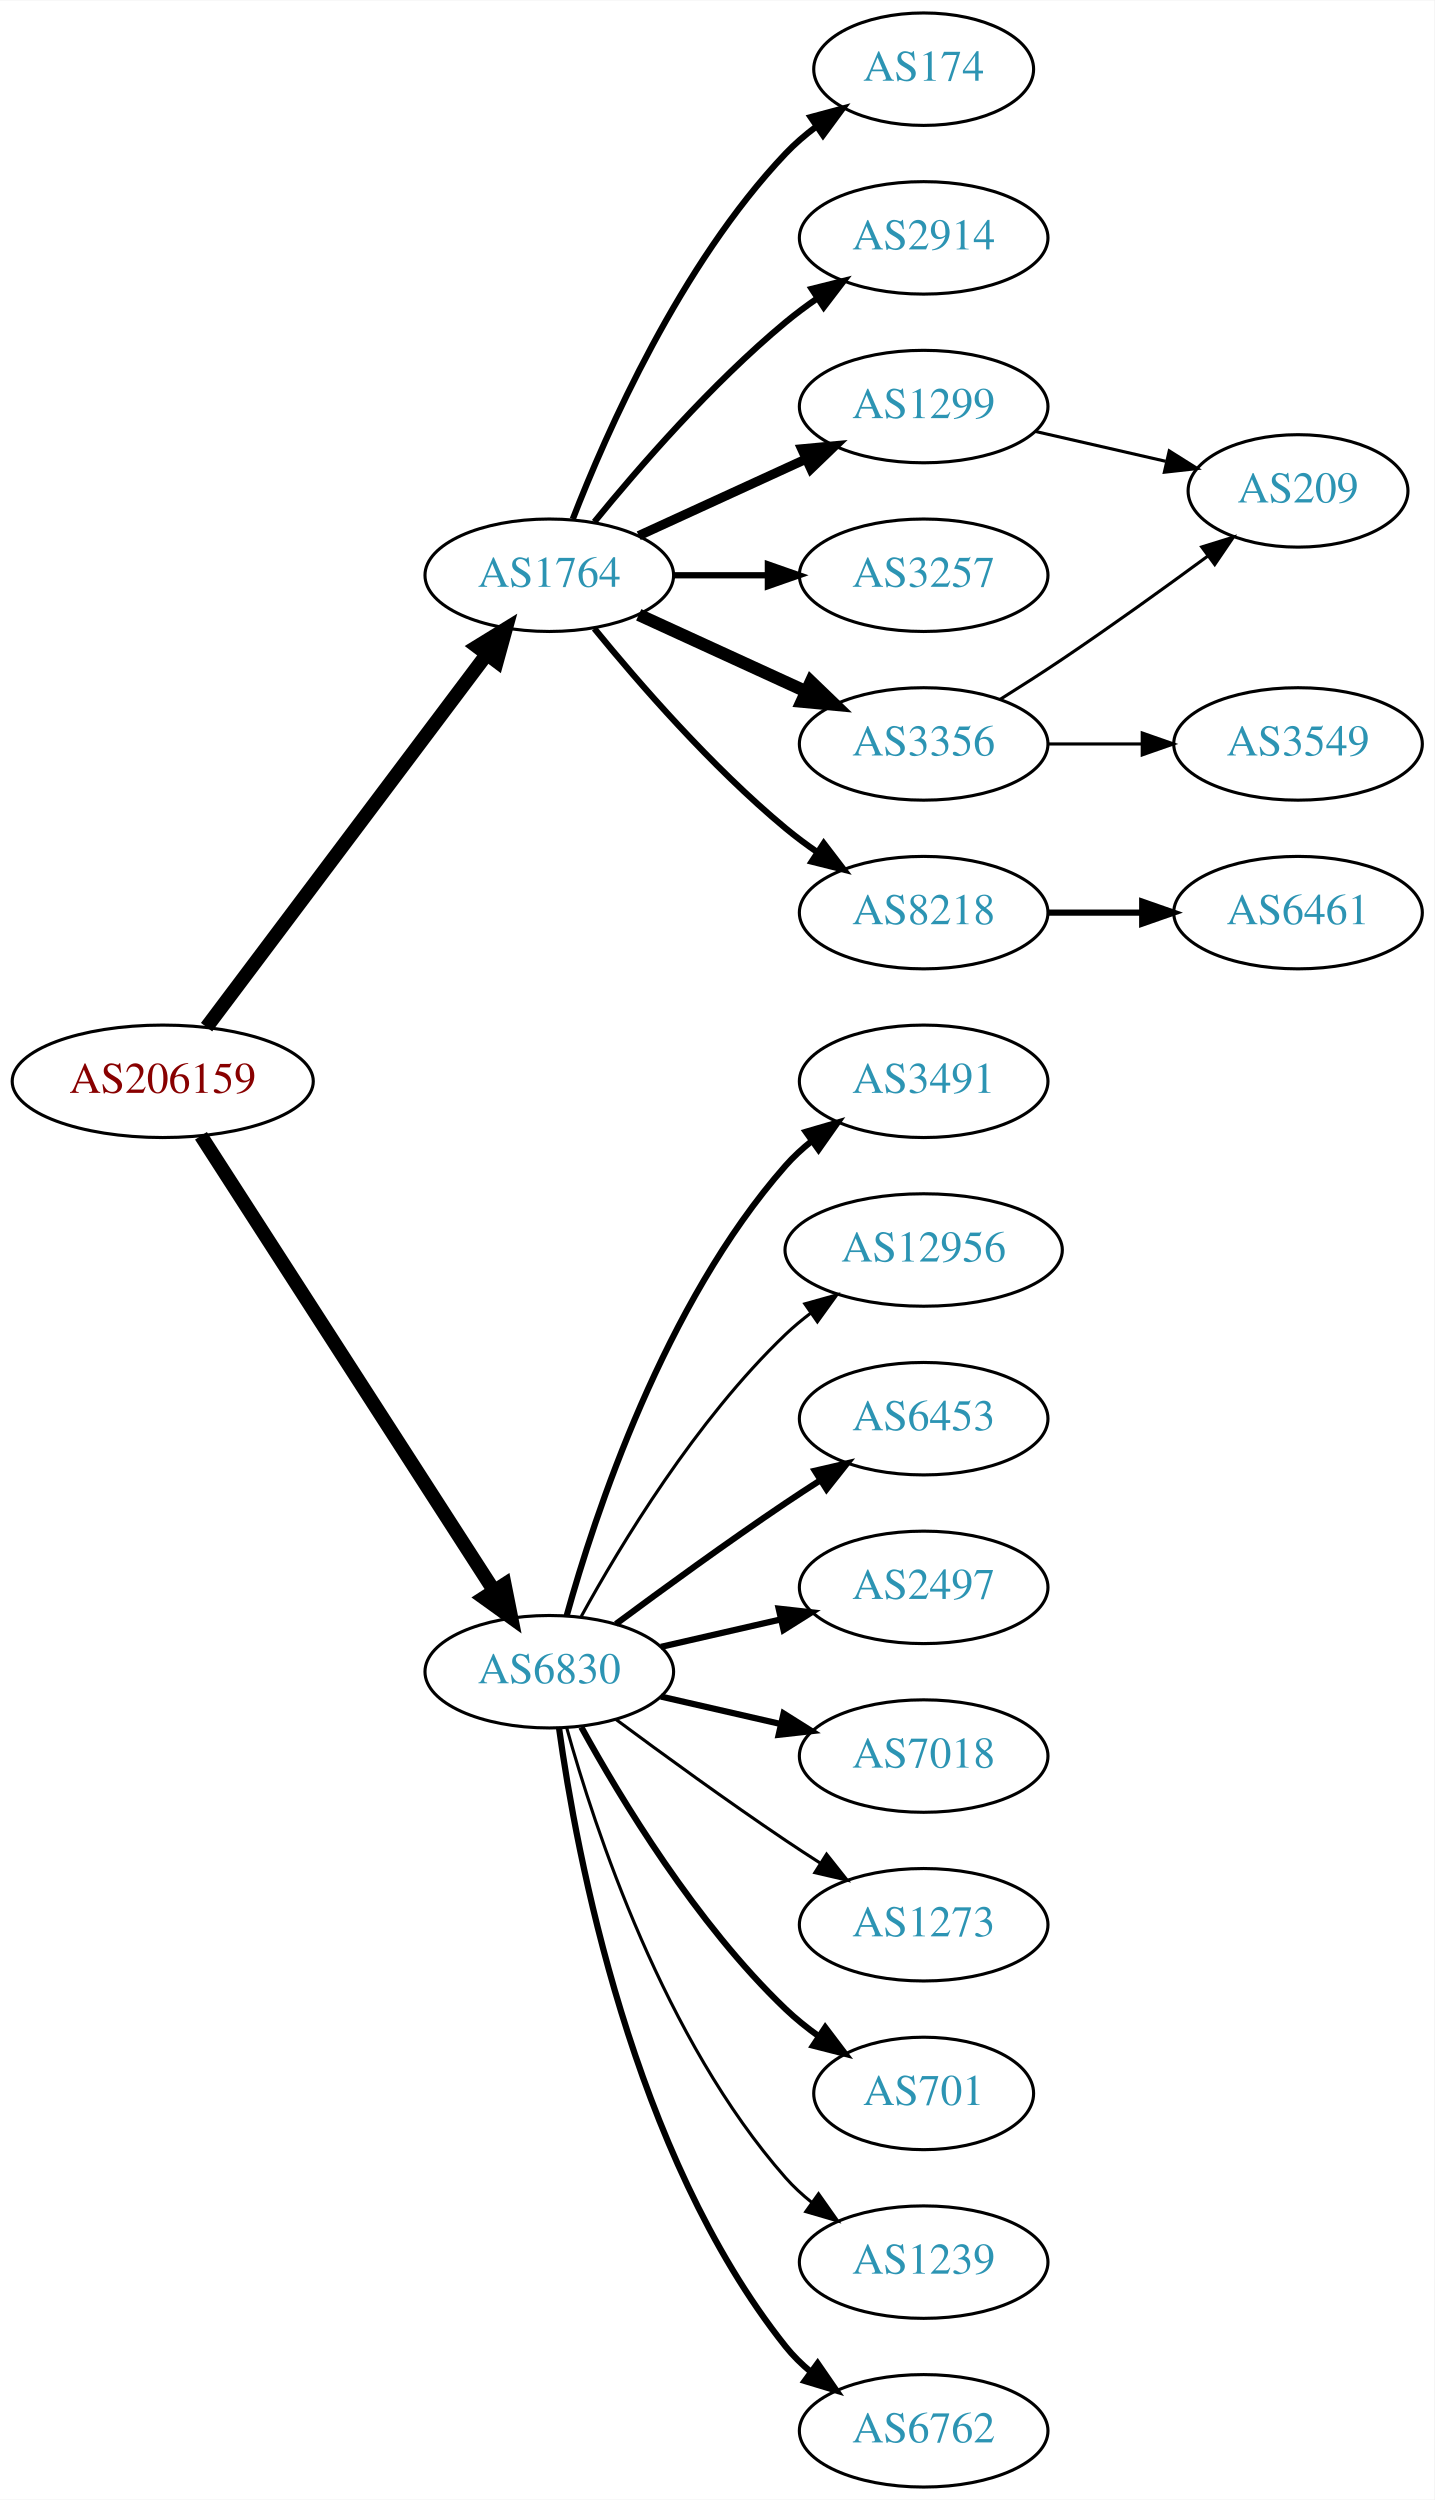
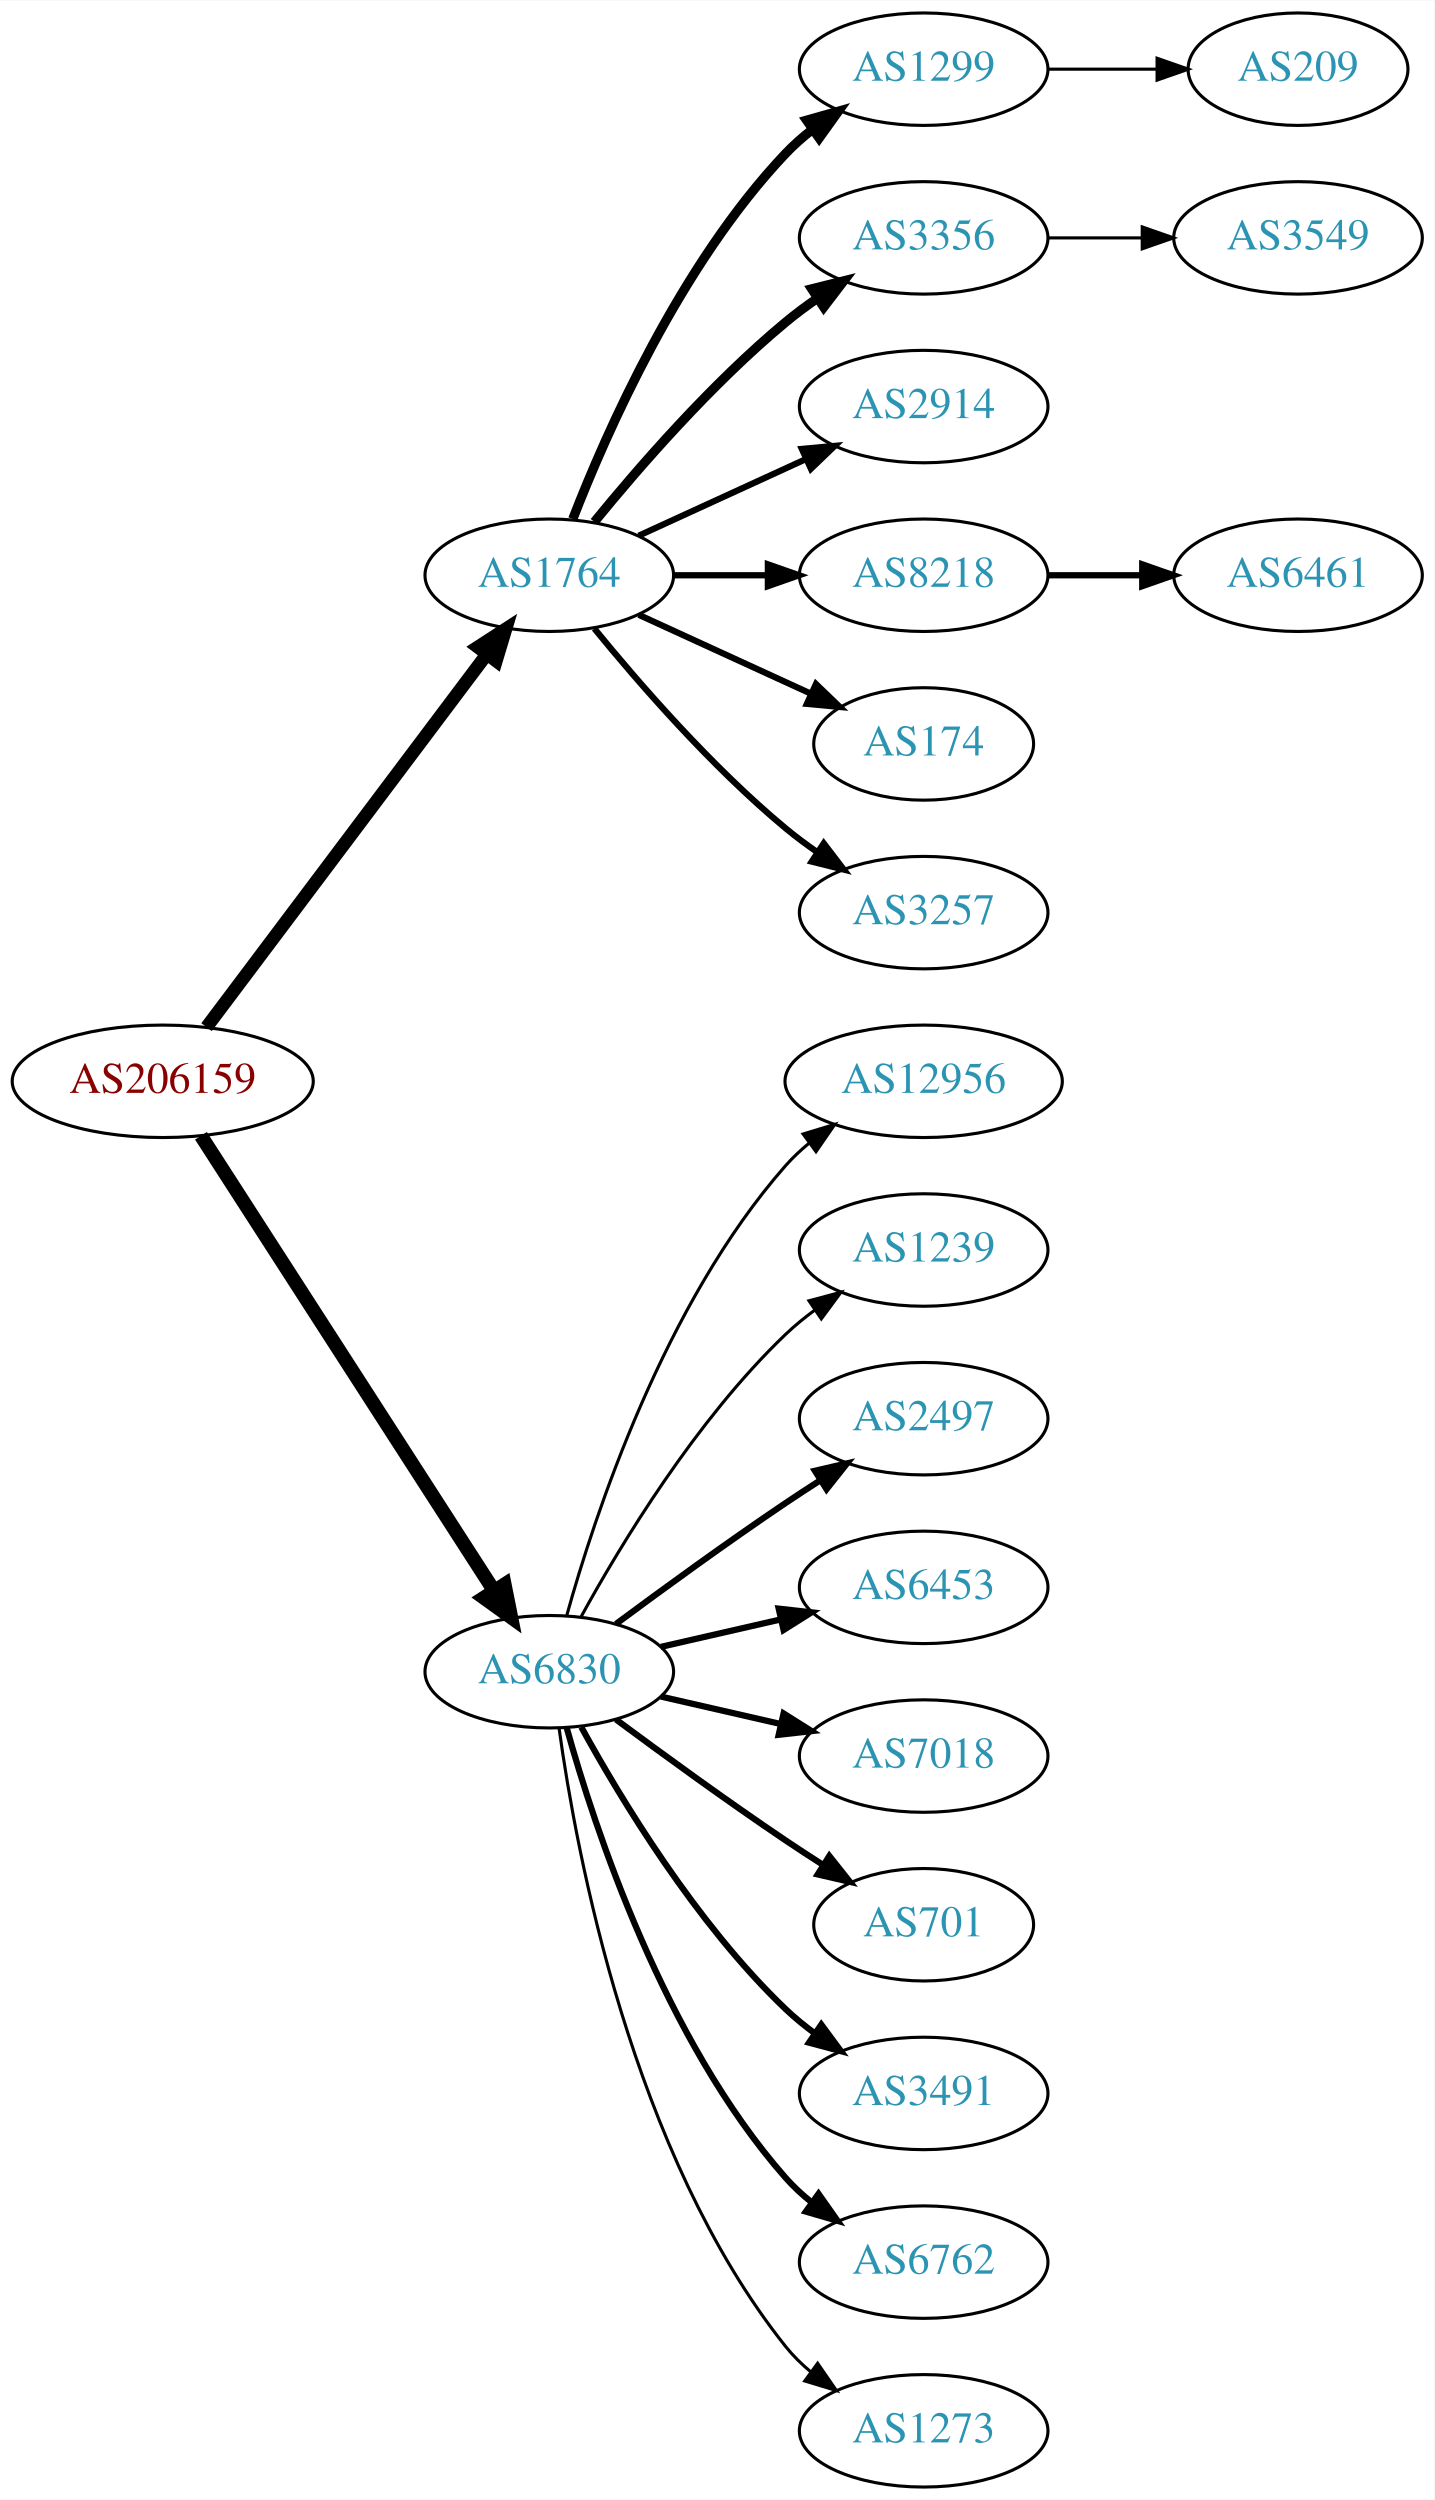
<svg xmlns="http://www.w3.org/2000/svg" xmlns:xlink="http://www.w3.org/1999/xlink" width="459pt" height="800pt" viewBox="0.00 0.00 459.17 800.00">
  <g id="graph0" class="graph" transform="scale(1 1) rotate(0) translate(4 796)">
    <polygon fill="white" stroke="none" points="-4,4 -4,-796 455.17,-796 455.17,4 -4,4" />
    <g id="node1" class="node">
      <g id="a_node1">
        <a xlink:href="/asn/206159" xlink:title="AS206159 ~ VAO-AS [AT]">
          <ellipse fill="#ffffff" stroke="black" cx="48.096" cy="-450" rx="48.192" ry="18" />
          <text text-anchor="middle" x="48.096" y="-446.3" font-family="Times,serif" font-size="14.00" fill="#880000">AS206159</text>
        </a>
      </g>
    </g>
    <g id="node2" class="node">
      <g id="a_node2">
        <a xlink:href="/asn/1764" xlink:title="AS1764 ~ NEXTLAYER-AS [AT]">
          <ellipse fill="#ffffff" stroke="black" cx="171.838" cy="-612" rx="39.794" ry="18" />
          <text text-anchor="middle" x="171.838" y="-608.3" font-family="Times,serif" font-size="14.00" fill="#2c94b3">AS1764</text>
        </a>
      </g>
    </g>
    <g id="edge1" class="edge">
-       <path fill="none" stroke="black" stroke-width="4.5" d="M62.124,-467.337C83.634,-495.96 126.675,-553.233 151.664,-586.486" />
-       <polygon fill="black" stroke="black" stroke-width="4.5" points="148.748,-589.159 157.903,-594.788 155.043,-584.428 148.748,-589.159" />
+       <path fill="none" stroke="black" stroke-width="4.2" d="M62.124,-467.337C83.634,-495.96 126.675,-553.233 151.664,-586.486" />
+       <polygon fill="black" stroke="black" stroke-width="4.2" points="148.957,-589.001 157.903,-594.788 154.833,-584.586 148.957,-589.001" />
    </g>
    <g id="node3" class="node">
      <g id="a_node3">
        <a xlink:href="/asn/6830" xlink:title="AS6830 ~ LGI-UPC [AT]">
          <ellipse fill="#ffffff" stroke="black" cx="171.838" cy="-261" rx="39.794" ry="18" />
          <text text-anchor="middle" x="171.838" y="-257.3" font-family="Times,serif" font-size="14.00" fill="#2c94b3">AS6830</text>
        </a>
      </g>
    </g>
    <g id="edge2" class="edge">
      <path fill="none" stroke="black" stroke-width="4.5" d="M60.331,-432.558C81.802,-399.225 128.767,-326.314 154.004,-287.134" />
      <polygon fill="black" stroke="black" stroke-width="4.5" points="157.525,-288.939 159.63,-278.4 150.905,-284.674 157.525,-288.939" />
    </g>
    <g id="node4" class="node">
      <g id="a_node4">
-         <a xlink:href="/asn/3257" xlink:title="AS3257 ~ GTT [DE]">
-           <ellipse fill="#ffffff" stroke="black" cx="291.681" cy="-612" rx="39.794" ry="18" />
-           <text text-anchor="middle" x="291.681" y="-608.3" font-family="Times,serif" font-size="14.00" fill="#2c94b3">AS3257</text>
+         <a xlink:href="/asn/1299" xlink:title="AS1299 ~ Telia Carrier [EU]">
+           <ellipse fill="#ffffff" stroke="black" cx="291.681" cy="-774" rx="39.794" ry="18" />
+           <text text-anchor="middle" x="291.681" y="-770.3" font-family="Times,serif" font-size="14.00" fill="#2c94b3">AS1299</text>
        </a>
      </g>
    </g>
    <g id="edge3" class="edge">
-       <path fill="none" stroke="black" stroke-width="2" d="M211.751,-612C221.304,-612 231.654,-612 241.616,-612" />
-       <polygon fill="black" stroke="black" stroke-width="2" points="241.809,-615.5 251.809,-612 241.809,-608.5 241.809,-615.5" />
+       <path fill="none" stroke="black" stroke-width="3" d="M179.361,-629.994C190.112,-657.728 213.769,-711.429 247.484,-747 250.07,-749.728 252.988,-752.294 256.056,-754.677" />
+       <polygon fill="black" stroke="black" stroke-width="3" points="254.21,-757.658 264.404,-760.543 258.234,-751.93 254.21,-757.658" />
    </g>
    <g id="node5" class="node">
      <g id="a_node5">
        <a xlink:href="/asn/3356" xlink:title="AS3356 ~ Level 3 Parent, LLC [US]">
-           <ellipse fill="#ffffff" stroke="black" cx="291.681" cy="-558" rx="39.794" ry="18" />
-           <text text-anchor="middle" x="291.681" y="-554.3" font-family="Times,serif" font-size="14.00" fill="#2c94b3">AS3356</text>
+           <ellipse fill="#ffffff" stroke="black" cx="291.681" cy="-720" rx="39.794" ry="18" />
+           <text text-anchor="middle" x="291.681" y="-716.3" font-family="Times,serif" font-size="14.00" fill="#2c94b3">AS3356</text>
        </a>
      </g>
    </g>
    <g id="edge4" class="edge">
-       <path fill="none" stroke="black" stroke-width="4" d="M200.467,-599.339C216.424,-592.027 236.694,-582.739 253.977,-574.819" />
-       <polygon fill="black" stroke="black" stroke-width="4" points="255.592,-577.929 263.225,-570.581 252.676,-571.565 255.592,-577.929" />
+       <path fill="none" stroke="black" stroke-width="3" d="M186.257,-629.065C200.372,-646.375 223.786,-673.345 247.484,-693 250.701,-695.668 254.201,-698.27 257.772,-700.741" />
+       <polygon fill="black" stroke="black" stroke-width="3" points="255.85,-703.666 266.128,-706.236 259.695,-697.817 255.85,-703.666" />
    </g>
    <g id="node6" class="node">
      <g id="a_node6">
+         <a xlink:href="/asn/2914" xlink:title="AS2914 ~ NTT America, Inc. [US]">
+           <ellipse fill="#ffffff" stroke="black" cx="291.681" cy="-666" rx="39.794" ry="18" />
+           <text text-anchor="middle" x="291.681" y="-662.3" font-family="Times,serif" font-size="14.00" fill="#2c94b3">AS2914</text>
+         </a>
+       </g>
+     </g>
+     <g id="edge5" class="edge">
+       <path fill="none" stroke="black" stroke-width="2" d="M200.467,-624.661C216.424,-631.973 236.694,-641.261 253.977,-649.181" />
+       <polygon fill="black" stroke="black" stroke-width="2" points="252.676,-652.435 263.225,-653.419 255.592,-646.071 252.676,-652.435" />
+     </g>
+     <g id="node7" class="node">
+       <g id="a_node7">
        <a xlink:href="/asn/8218" xlink:title="AS8218 ~ legacy Neotelecoms [FR]">
+           <ellipse fill="#ffffff" stroke="black" cx="291.681" cy="-612" rx="39.794" ry="18" />
+           <text text-anchor="middle" x="291.681" y="-608.3" font-family="Times,serif" font-size="14.00" fill="#2c94b3">AS8218</text>
+         </a>
+       </g>
+     </g>
+     <g id="edge6" class="edge">
+       <path fill="none" stroke="black" stroke-width="2" d="M211.751,-612C221.304,-612 231.654,-612 241.616,-612" />
+       <polygon fill="black" stroke="black" stroke-width="2" points="241.809,-615.5 251.809,-612 241.809,-608.5 241.809,-615.5" />
+     </g>
+     <g id="node8" class="node">
+       <g id="a_node8">
+         <a xlink:href="/asn/174" xlink:title="AS174 ~ Cogent Communications [US]">
+           <ellipse fill="#ffffff" stroke="black" cx="291.681" cy="-558" rx="35.194" ry="18" />
+           <text text-anchor="middle" x="291.681" y="-554.3" font-family="Times,serif" font-size="14.00" fill="#2c94b3">AS174</text>
+         </a>
+       </g>
+     </g>
+     <g id="edge7" class="edge">
+       <path fill="none" stroke="black" stroke-width="2" d="M200.467,-599.339C216.883,-591.817 237.865,-582.202 255.461,-574.139" />
+       <polygon fill="black" stroke="black" stroke-width="2" points="257.206,-577.189 264.839,-569.842 254.29,-570.826 257.206,-577.189" />
+     </g>
+     <g id="node9" class="node">
+       <g id="a_node9">
+         <a xlink:href="/asn/3257" xlink:title="AS3257 ~ GTT [DE]">
          <ellipse fill="#ffffff" stroke="black" cx="291.681" cy="-504" rx="39.794" ry="18" />
-           <text text-anchor="middle" x="291.681" y="-500.3" font-family="Times,serif" font-size="14.00" fill="#2c94b3">AS8218</text>
-         </a>
-       </g>
-     </g>
-     <g id="edge5" class="edge">
+           <text text-anchor="middle" x="291.681" y="-500.3" font-family="Times,serif" font-size="14.00" fill="#2c94b3">AS3257</text>
+         </a>
+       </g>
+     </g>
+     <g id="edge8" class="edge">
      <path fill="none" stroke="black" stroke-width="2" d="M186.257,-594.935C200.372,-577.625 223.786,-550.655 247.484,-531 250.701,-528.332 254.201,-525.73 257.772,-523.259" />
      <polygon fill="black" stroke="black" stroke-width="2" points="259.695,-526.183 266.128,-517.764 255.85,-520.334 259.695,-526.183" />
    </g>
-     <g id="node7" class="node">
-       <g id="a_node7">
-         <a xlink:href="/asn/174" xlink:title="AS174 ~ Cogent Communications [US]">
-           <ellipse fill="#ffffff" stroke="black" cx="291.681" cy="-774" rx="35.194" ry="18" />
-           <text text-anchor="middle" x="291.681" y="-770.3" font-family="Times,serif" font-size="14.00" fill="#2c94b3">AS174</text>
-         </a>
-       </g>
-     </g>
-     <g id="edge6" class="edge">
-       <path fill="none" stroke="black" stroke-width="2" d="M179.361,-629.994C190.112,-657.728 213.769,-711.429 247.484,-747 250.427,-750.105 253.801,-753.001 257.336,-755.655" />
-       <polygon fill="black" stroke="black" stroke-width="2" points="255.522,-758.654 265.755,-761.397 259.466,-752.871 255.522,-758.654" />
-     </g>
-     <g id="node8" class="node">
-       <g id="a_node8">
-         <a xlink:href="/asn/2914" xlink:title="AS2914 ~ NTT America, Inc. [US]">
-           <ellipse fill="#ffffff" stroke="black" cx="291.681" cy="-720" rx="39.794" ry="18" />
-           <text text-anchor="middle" x="291.681" y="-716.3" font-family="Times,serif" font-size="14.00" fill="#2c94b3">AS2914</text>
-         </a>
-       </g>
-     </g>
-     <g id="edge7" class="edge">
-       <path fill="none" stroke="black" stroke-width="2" d="M186.257,-629.065C200.372,-646.375 223.786,-673.345 247.484,-693 250.701,-695.668 254.201,-698.27 257.772,-700.741" />
-       <polygon fill="black" stroke="black" stroke-width="2" points="255.85,-703.666 266.128,-706.236 259.695,-697.817 255.85,-703.666" />
-     </g>
-     <g id="node9" class="node">
-       <g id="a_node9">
-         <a xlink:href="/asn/1299" xlink:title="AS1299 ~ Telia Carrier [EU]">
-           <ellipse fill="#ffffff" stroke="black" cx="291.681" cy="-666" rx="39.794" ry="18" />
-           <text text-anchor="middle" x="291.681" y="-662.3" font-family="Times,serif" font-size="14.00" fill="#2c94b3">AS1299</text>
-         </a>
-       </g>
-     </g>
-     <g id="edge8" class="edge">
-       <path fill="none" stroke="black" stroke-width="3" d="M200.467,-624.661C216.424,-631.973 236.694,-641.261 253.977,-649.181" />
-       <polygon fill="black" stroke="black" stroke-width="3" points="252.676,-652.435 263.225,-653.419 255.592,-646.071 252.676,-652.435" />
+     <g id="node12" class="node">
+       <g id="a_node12">
+         <a xlink:href="/asn/12956" xlink:title="AS12956 ~ TELXIUS [ES]">
+           <ellipse fill="#ffffff" stroke="black" cx="291.681" cy="-450" rx="44.393" ry="18" />
+           <text text-anchor="middle" x="291.681" y="-446.3" font-family="Times,serif" font-size="14.00" fill="#2c94b3">AS12956</text>
+         </a>
+       </g>
+     </g>
+     <g id="edge11" class="edge">
+       <path fill="none" stroke="black" d="M177.411,-278.946C186.317,-310.995 208.601,-378.842 247.484,-423 249.775,-425.601 252.376,-428.038 255.14,-430.301" />
+       <polygon fill="black" stroke="black" points="253.092,-433.14 263.233,-436.208 257.218,-427.485 253.092,-433.14" />
    </g>
    <g id="node13" class="node">
      <g id="a_node13">
-         <a xlink:href="/asn/701" xlink:title="AS701 ~ UUNET [US]">
-           <ellipse fill="#ffffff" stroke="black" cx="291.681" cy="-126" rx="35.194" ry="18" />
-           <text text-anchor="middle" x="291.681" y="-122.3" font-family="Times,serif" font-size="14.00" fill="#2c94b3">AS701</text>
+         <a xlink:href="/asn/1239" xlink:title="AS1239 ~ Sprint [US]">
+           <ellipse fill="#ffffff" stroke="black" cx="291.681" cy="-396" rx="39.794" ry="18" />
+           <text text-anchor="middle" x="291.681" y="-392.3" font-family="Times,serif" font-size="14.00" fill="#2c94b3">AS1239</text>
        </a>
      </g>
    </g>
    <g id="edge12" class="edge">
-       <path fill="none" stroke="black" stroke-width="2" d="M182.079,-243.287C194.625,-220.439 218.802,-180.389 247.484,-153 250.738,-149.893 254.405,-146.954 258.192,-144.24" />
-       <polygon fill="black" stroke="black" stroke-width="2" points="260.169,-147.128 266.56,-138.678 256.294,-141.299 260.169,-147.128" />
+       <path fill="none" stroke="black" d="M182.079,-278.713C194.625,-301.561 218.802,-341.611 247.484,-369 250.353,-371.739 253.542,-374.347 256.851,-376.785" />
+       <polygon fill="black" stroke="black" points="254.974,-379.742 265.21,-382.477 258.914,-373.956 254.974,-379.742" />
    </g>
    <g id="node14" class="node">
      <g id="a_node14">
-         <a xlink:href="/asn/1239" xlink:title="AS1239 ~ Sprint [US]">
-           <ellipse fill="#ffffff" stroke="black" cx="291.681" cy="-72" rx="39.794" ry="18" />
-           <text text-anchor="middle" x="291.681" y="-68.3" font-family="Times,serif" font-size="14.00" fill="#2c94b3">AS1239</text>
+         <a xlink:href="/asn/2497" xlink:title="AS2497 ~ Internet Initiative Japan Inc. [JP]">
+           <ellipse fill="#ffffff" stroke="black" cx="291.681" cy="-342" rx="39.794" ry="18" />
+           <text text-anchor="middle" x="291.681" y="-338.3" font-family="Times,serif" font-size="14.00" fill="#2c94b3">AS2497</text>
        </a>
      </g>
    </g>
    <g id="edge13" class="edge">
-       <path fill="none" stroke="black" d="M177.411,-243.054C186.317,-211.005 208.601,-143.158 247.484,-99 249.968,-96.179 252.818,-93.551 255.844,-91.129" />
-       <polygon fill="black" stroke="black" points="258.029,-93.869 264.133,-85.209 253.961,-88.172 258.029,-93.869" />
+       <path fill="none" stroke="black" stroke-width="2" d="M193.168,-276.277C208.031,-287.304 228.775,-302.407 247.484,-315 251.033,-317.389 254.784,-319.839 258.532,-322.242" />
+       <polygon fill="black" stroke="black" stroke-width="2" points="256.858,-325.325 267.181,-327.712 260.6,-319.409 256.858,-325.325" />
    </g>
    <g id="node15" class="node">
      <g id="a_node15">
-         <a xlink:href="/asn/6762" xlink:title="AS6762 ~ TELECOM ITALIA SPARKLE S.p.A. [IT]">
-           <ellipse fill="#ffffff" stroke="black" cx="291.681" cy="-18" rx="39.794" ry="18" />
-           <text text-anchor="middle" x="291.681" y="-14.3" font-family="Times,serif" font-size="14.00" fill="#2c94b3">AS6762</text>
+         <a xlink:href="/asn/6453" xlink:title="AS6453 ~ TATA COMMUNICATIONS (AMERICA) INC [US]">
+           <ellipse fill="#ffffff" stroke="black" cx="291.681" cy="-288" rx="39.794" ry="18" />
+           <text text-anchor="middle" x="291.681" y="-284.3" font-family="Times,serif" font-size="14.00" fill="#2c94b3">AS6453</text>
        </a>
      </g>
    </g>
    <g id="edge14" class="edge">
-       <path fill="none" stroke="black" stroke-width="2" d="M174.977,-242.83C180.477,-203.026 198.303,-106.767 247.484,-45 249.826,-42.06 252.58,-39.351 255.546,-36.879" />
-       <polygon fill="black" stroke="black" stroke-width="2" points="257.738,-39.612 263.752,-30.89 253.611,-33.958 257.738,-39.612" />
+       <path fill="none" stroke="black" stroke-width="2" d="M207.557,-268.955C219.557,-271.704 233.178,-274.825 245.871,-277.733" />
+       <polygon fill="black" stroke="black" stroke-width="2" points="245.273,-281.187 255.802,-280.009 246.836,-274.364 245.273,-281.187" />
    </g>
    <g id="node16" class="node">
      <g id="a_node16">
-         <a xlink:href="/asn/3491" xlink:title="AS3491 ~ PCCW Global, Inc. [US]">
-           <ellipse fill="#ffffff" stroke="black" cx="291.681" cy="-450" rx="39.794" ry="18" />
-           <text text-anchor="middle" x="291.681" y="-446.3" font-family="Times,serif" font-size="14.00" fill="#2c94b3">AS3491</text>
-         </a>
-       </g>
-     </g>
-     <g id="edge15" class="edge">
-       <path fill="none" stroke="black" stroke-width="2" d="M177.411,-278.946C186.317,-310.995 208.601,-378.842 247.484,-423 249.968,-425.821 252.818,-428.449 255.844,-430.871" />
-       <polygon fill="black" stroke="black" stroke-width="2" points="253.961,-433.828 264.133,-436.791 258.029,-428.131 253.961,-433.828" />
-     </g>
-     <g id="node17" class="node">
-       <g id="a_node17">
-         <a xlink:href="/asn/12956" xlink:title="AS12956 ~ TELXIUS [ES]">
-           <ellipse fill="#ffffff" stroke="black" cx="291.681" cy="-396" rx="44.393" ry="18" />
-           <text text-anchor="middle" x="291.681" y="-392.3" font-family="Times,serif" font-size="14.00" fill="#2c94b3">AS12956</text>
-         </a>
-       </g>
-     </g>
-     <g id="edge16" class="edge">
-       <path fill="none" stroke="black" d="M182.079,-278.713C194.625,-301.561 218.802,-341.611 247.484,-369 249.991,-371.393 252.742,-373.687 255.605,-375.855" />
-       <polygon fill="black" stroke="black" points="253.651,-378.759 263.855,-381.61 257.656,-373.018 253.651,-378.759" />
-     </g>
-     <g id="node18" class="node">
-       <g id="a_node18">
-         <a xlink:href="/asn/6453" xlink:title="AS6453 ~ TATA COMMUNICATIONS (AMERICA) INC [US]">
-           <ellipse fill="#ffffff" stroke="black" cx="291.681" cy="-342" rx="39.794" ry="18" />
-           <text text-anchor="middle" x="291.681" y="-338.3" font-family="Times,serif" font-size="14.00" fill="#2c94b3">AS6453</text>
-         </a>
-       </g>
-     </g>
-     <g id="edge17" class="edge">
-       <path fill="none" stroke="black" stroke-width="2" d="M193.168,-276.277C208.031,-287.304 228.775,-302.407 247.484,-315 251.033,-317.389 254.784,-319.839 258.532,-322.242" />
-       <polygon fill="black" stroke="black" stroke-width="2" points="256.858,-325.325 267.181,-327.712 260.6,-319.409 256.858,-325.325" />
-     </g>
-     <g id="node19" class="node">
-       <g id="a_node19">
-         <a xlink:href="/asn/2497" xlink:title="AS2497 ~ Internet Initiative Japan Inc. [JP]">
-           <ellipse fill="#ffffff" stroke="black" cx="291.681" cy="-288" rx="39.794" ry="18" />
-           <text text-anchor="middle" x="291.681" y="-284.3" font-family="Times,serif" font-size="14.00" fill="#2c94b3">AS2497</text>
-         </a>
-       </g>
-     </g>
-     <g id="edge18" class="edge">
-       <path fill="none" stroke="black" stroke-width="2" d="M207.557,-268.955C219.557,-271.704 233.178,-274.825 245.871,-277.733" />
-       <polygon fill="black" stroke="black" stroke-width="2" points="245.273,-281.187 255.802,-280.009 246.836,-274.364 245.273,-281.187" />
-     </g>
-     <g id="node20" class="node">
-       <g id="a_node20">
        <a xlink:href="/asn/7018" xlink:title="AS7018 ~ AT&amp;T Services, Inc. [US]">
          <ellipse fill="#ffffff" stroke="black" cx="291.681" cy="-234" rx="39.794" ry="18" />
          <text text-anchor="middle" x="291.681" y="-230.3" font-family="Times,serif" font-size="14.00" fill="#2c94b3">AS7018</text>
        </a>
      </g>
    </g>
-     <g id="edge19" class="edge">
+     <g id="edge15" class="edge">
      <path fill="none" stroke="black" stroke-width="2" d="M207.557,-253.045C219.557,-250.296 233.178,-247.175 245.871,-244.267" />
      <polygon fill="black" stroke="black" stroke-width="2" points="246.836,-247.636 255.802,-241.991 245.273,-240.813 246.836,-247.636" />
    </g>
+     <g id="node17" class="node">
+       <g id="a_node17">
+         <a xlink:href="/asn/701" xlink:title="AS701 ~ UUNET [US]">
+           <ellipse fill="#ffffff" stroke="black" cx="291.681" cy="-180" rx="35.194" ry="18" />
+           <text text-anchor="middle" x="291.681" y="-176.3" font-family="Times,serif" font-size="14.00" fill="#2c94b3">AS701</text>
+         </a>
+       </g>
+     </g>
+     <g id="edge16" class="edge">
+       <path fill="none" stroke="black" stroke-width="2" d="M193.168,-245.723C208.031,-234.696 228.775,-219.593 247.484,-207 251.302,-204.431 255.352,-201.79 259.382,-199.214" />
+       <polygon fill="black" stroke="black" stroke-width="2" points="261.486,-202.025 268.076,-193.729 257.751,-196.105 261.486,-202.025" />
+     </g>
+     <g id="node18" class="node">
+       <g id="a_node18">
+         <a xlink:href="/asn/3491" xlink:title="AS3491 ~ PCCW Global, Inc. [US]">
+           <ellipse fill="#ffffff" stroke="black" cx="291.681" cy="-126" rx="39.794" ry="18" />
+           <text text-anchor="middle" x="291.681" y="-122.3" font-family="Times,serif" font-size="14.00" fill="#2c94b3">AS3491</text>
+         </a>
+       </g>
+     </g>
+     <g id="edge17" class="edge">
+       <path fill="none" stroke="black" stroke-width="2" d="M182.079,-243.287C194.625,-220.439 218.802,-180.389 247.484,-153 250.353,-150.261 253.542,-147.653 256.851,-145.215" />
+       <polygon fill="black" stroke="black" stroke-width="2" points="258.914,-148.044 265.21,-139.523 254.974,-142.258 258.914,-148.044" />
+     </g>
+     <g id="node19" class="node">
+       <g id="a_node19">
+         <a xlink:href="/asn/6762" xlink:title="AS6762 ~ TELECOM ITALIA SPARKLE S.p.A. [IT]">
+           <ellipse fill="#ffffff" stroke="black" cx="291.681" cy="-72" rx="39.794" ry="18" />
+           <text text-anchor="middle" x="291.681" y="-68.3" font-family="Times,serif" font-size="14.00" fill="#2c94b3">AS6762</text>
+         </a>
+       </g>
+     </g>
+     <g id="edge18" class="edge">
+       <path fill="none" stroke="black" stroke-width="2" d="M177.411,-243.054C186.317,-211.005 208.601,-143.158 247.484,-99 249.968,-96.179 252.818,-93.551 255.844,-91.129" />
+       <polygon fill="black" stroke="black" stroke-width="2" points="258.029,-93.869 264.133,-85.209 253.961,-88.172 258.029,-93.869" />
+     </g>
+     <g id="node20" class="node">
+       <g id="a_node20">
+         <a xlink:href="/asn/1273" xlink:title="AS1273 ~ Vodafone Group PLC [EU]">
+           <ellipse fill="#ffffff" stroke="black" cx="291.681" cy="-18" rx="39.794" ry="18" />
+           <text text-anchor="middle" x="291.681" y="-14.3" font-family="Times,serif" font-size="14.00" fill="#2c94b3">AS1273</text>
+         </a>
+       </g>
+     </g>
+     <g id="edge19" class="edge">
+       <path fill="none" stroke="black" d="M174.977,-242.83C180.477,-203.026 198.303,-106.767 247.484,-45 249.826,-42.06 252.58,-39.351 255.546,-36.879" />
+       <polygon fill="black" stroke="black" points="257.738,-39.612 263.752,-30.89 253.611,-33.958 257.738,-39.612" />
+     </g>
    <g id="node21" class="node">
      <g id="a_node21">
-         <a xlink:href="/asn/1273" xlink:title="AS1273 ~ Vodafone Group PLC [EU]">
-           <ellipse fill="#ffffff" stroke="black" cx="291.681" cy="-180" rx="39.794" ry="18" />
-           <text text-anchor="middle" x="291.681" y="-176.3" font-family="Times,serif" font-size="14.00" fill="#2c94b3">AS1273</text>
+         <a xlink:href="/asn/209" xlink:title="AS209 ~ CenturyLink Communications, LLC [US]">
+           <ellipse fill="#ffffff" stroke="black" cx="411.523" cy="-774" rx="35.194" ry="18" />
+           <text text-anchor="middle" x="411.523" y="-770.3" font-family="Times,serif" font-size="14.00" fill="#2c94b3">AS209</text>
        </a>
      </g>
    </g>
    <g id="edge20" class="edge">
-       <path fill="none" stroke="black" d="M193.168,-245.723C208.031,-234.696 228.775,-219.593 247.484,-207 251.033,-204.611 254.784,-202.161 258.532,-199.758" />
-       <polygon fill="black" stroke="black" points="260.6,-202.591 267.181,-194.288 256.858,-196.675 260.6,-202.591" />
+       <path fill="none" stroke="black" d="M331.593,-774C342.68,-774 354.839,-774 366.222,-774" />
+       <polygon fill="black" stroke="black" points="366.404,-777.5 376.404,-774 366.403,-770.5 366.404,-777.5" />
    </g>
    <g id="node10" class="node">
      <g id="a_node10">
        <a xlink:href="/asn/3549" xlink:title="AS3549 ~ Level 3 Parent, LLC [US]">
-           <ellipse fill="#ffffff" stroke="black" cx="411.523" cy="-558" rx="39.794" ry="18" />
-           <text text-anchor="middle" x="411.523" y="-554.3" font-family="Times,serif" font-size="14.00" fill="#2c94b3">AS3549</text>
+           <ellipse fill="#ffffff" stroke="black" cx="411.523" cy="-720" rx="39.794" ry="18" />
+           <text text-anchor="middle" x="411.523" y="-716.3" font-family="Times,serif" font-size="14.00" fill="#2c94b3">AS3549</text>
        </a>
      </g>
    </g>
    <g id="edge9" class="edge">
-       <path fill="none" stroke="black" d="M331.593,-558C341.146,-558 351.496,-558 361.459,-558" />
-       <polygon fill="black" stroke="black" points="361.651,-561.5 371.651,-558 361.651,-554.5 361.651,-561.5" />
+       <path fill="none" stroke="black" d="M331.593,-720C341.146,-720 351.496,-720 361.459,-720" />
+       <polygon fill="black" stroke="black" points="361.651,-723.5 371.651,-720 361.651,-716.5 361.651,-723.5" />
    </g>
    <g id="node11" class="node">
      <g id="a_node11">
-         <a xlink:href="/asn/209" xlink:title="AS209 ~ CenturyLink Communications, LLC [US]">
-           <ellipse fill="#ffffff" stroke="black" cx="411.523" cy="-639" rx="35.194" ry="18" />
-           <text text-anchor="middle" x="411.523" y="-635.3" font-family="Times,serif" font-size="14.00" fill="#2c94b3">AS209</text>
+         <a xlink:href="/asn/6461" xlink:title="AS6461 ~ Zayo Bandwidth [US]">
+           <ellipse fill="#ffffff" stroke="black" cx="411.523" cy="-612" rx="39.794" ry="18" />
+           <text text-anchor="middle" x="411.523" y="-608.3" font-family="Times,serif" font-size="14.00" fill="#2c94b3">AS6461</text>
        </a>
      </g>
    </g>
    <g id="edge10" class="edge">
-       <path fill="none" stroke="black" d="M316.18,-572.288C322.622,-576.312 329.567,-580.753 335.877,-585 351.59,-595.577 368.739,-607.924 382.633,-618.139" />
-       <polygon fill="black" stroke="black" points="380.699,-621.062 390.822,-624.19 384.859,-615.432 380.699,-621.062" />
-     </g>
-     <g id="node12" class="node">
-       <g id="a_node12">
-         <a xlink:href="/asn/6461" xlink:title="AS6461 ~ Zayo Bandwidth [US]">
-           <ellipse fill="#ffffff" stroke="black" cx="411.523" cy="-504" rx="39.794" ry="18" />
-           <text text-anchor="middle" x="411.523" y="-500.3" font-family="Times,serif" font-size="14.00" fill="#2c94b3">AS6461</text>
-         </a>
-       </g>
-     </g>
-     <g id="edge11" class="edge">
-       <path fill="none" stroke="black" stroke-width="2" d="M331.593,-504C341.146,-504 351.496,-504 361.459,-504" />
-       <polygon fill="black" stroke="black" stroke-width="2" points="361.651,-507.5 371.651,-504 361.651,-500.5 361.651,-507.5" />
-     </g>
-     <g id="edge21" class="edge">
-       <path fill="none" stroke="black" d="M327.4,-658.045C340.492,-655.045 355.514,-651.604 369.155,-648.478" />
-       <polygon fill="black" stroke="black" points="370.297,-651.807 379.262,-646.162 368.733,-644.984 370.297,-651.807" />
+       <path fill="none" stroke="black" stroke-width="2" d="M331.593,-612C341.146,-612 351.496,-612 361.459,-612" />
+       <polygon fill="black" stroke="black" stroke-width="2" points="361.651,-615.5 371.651,-612 361.651,-608.5 361.651,-615.5" />
    </g>
  </g>
</svg>
